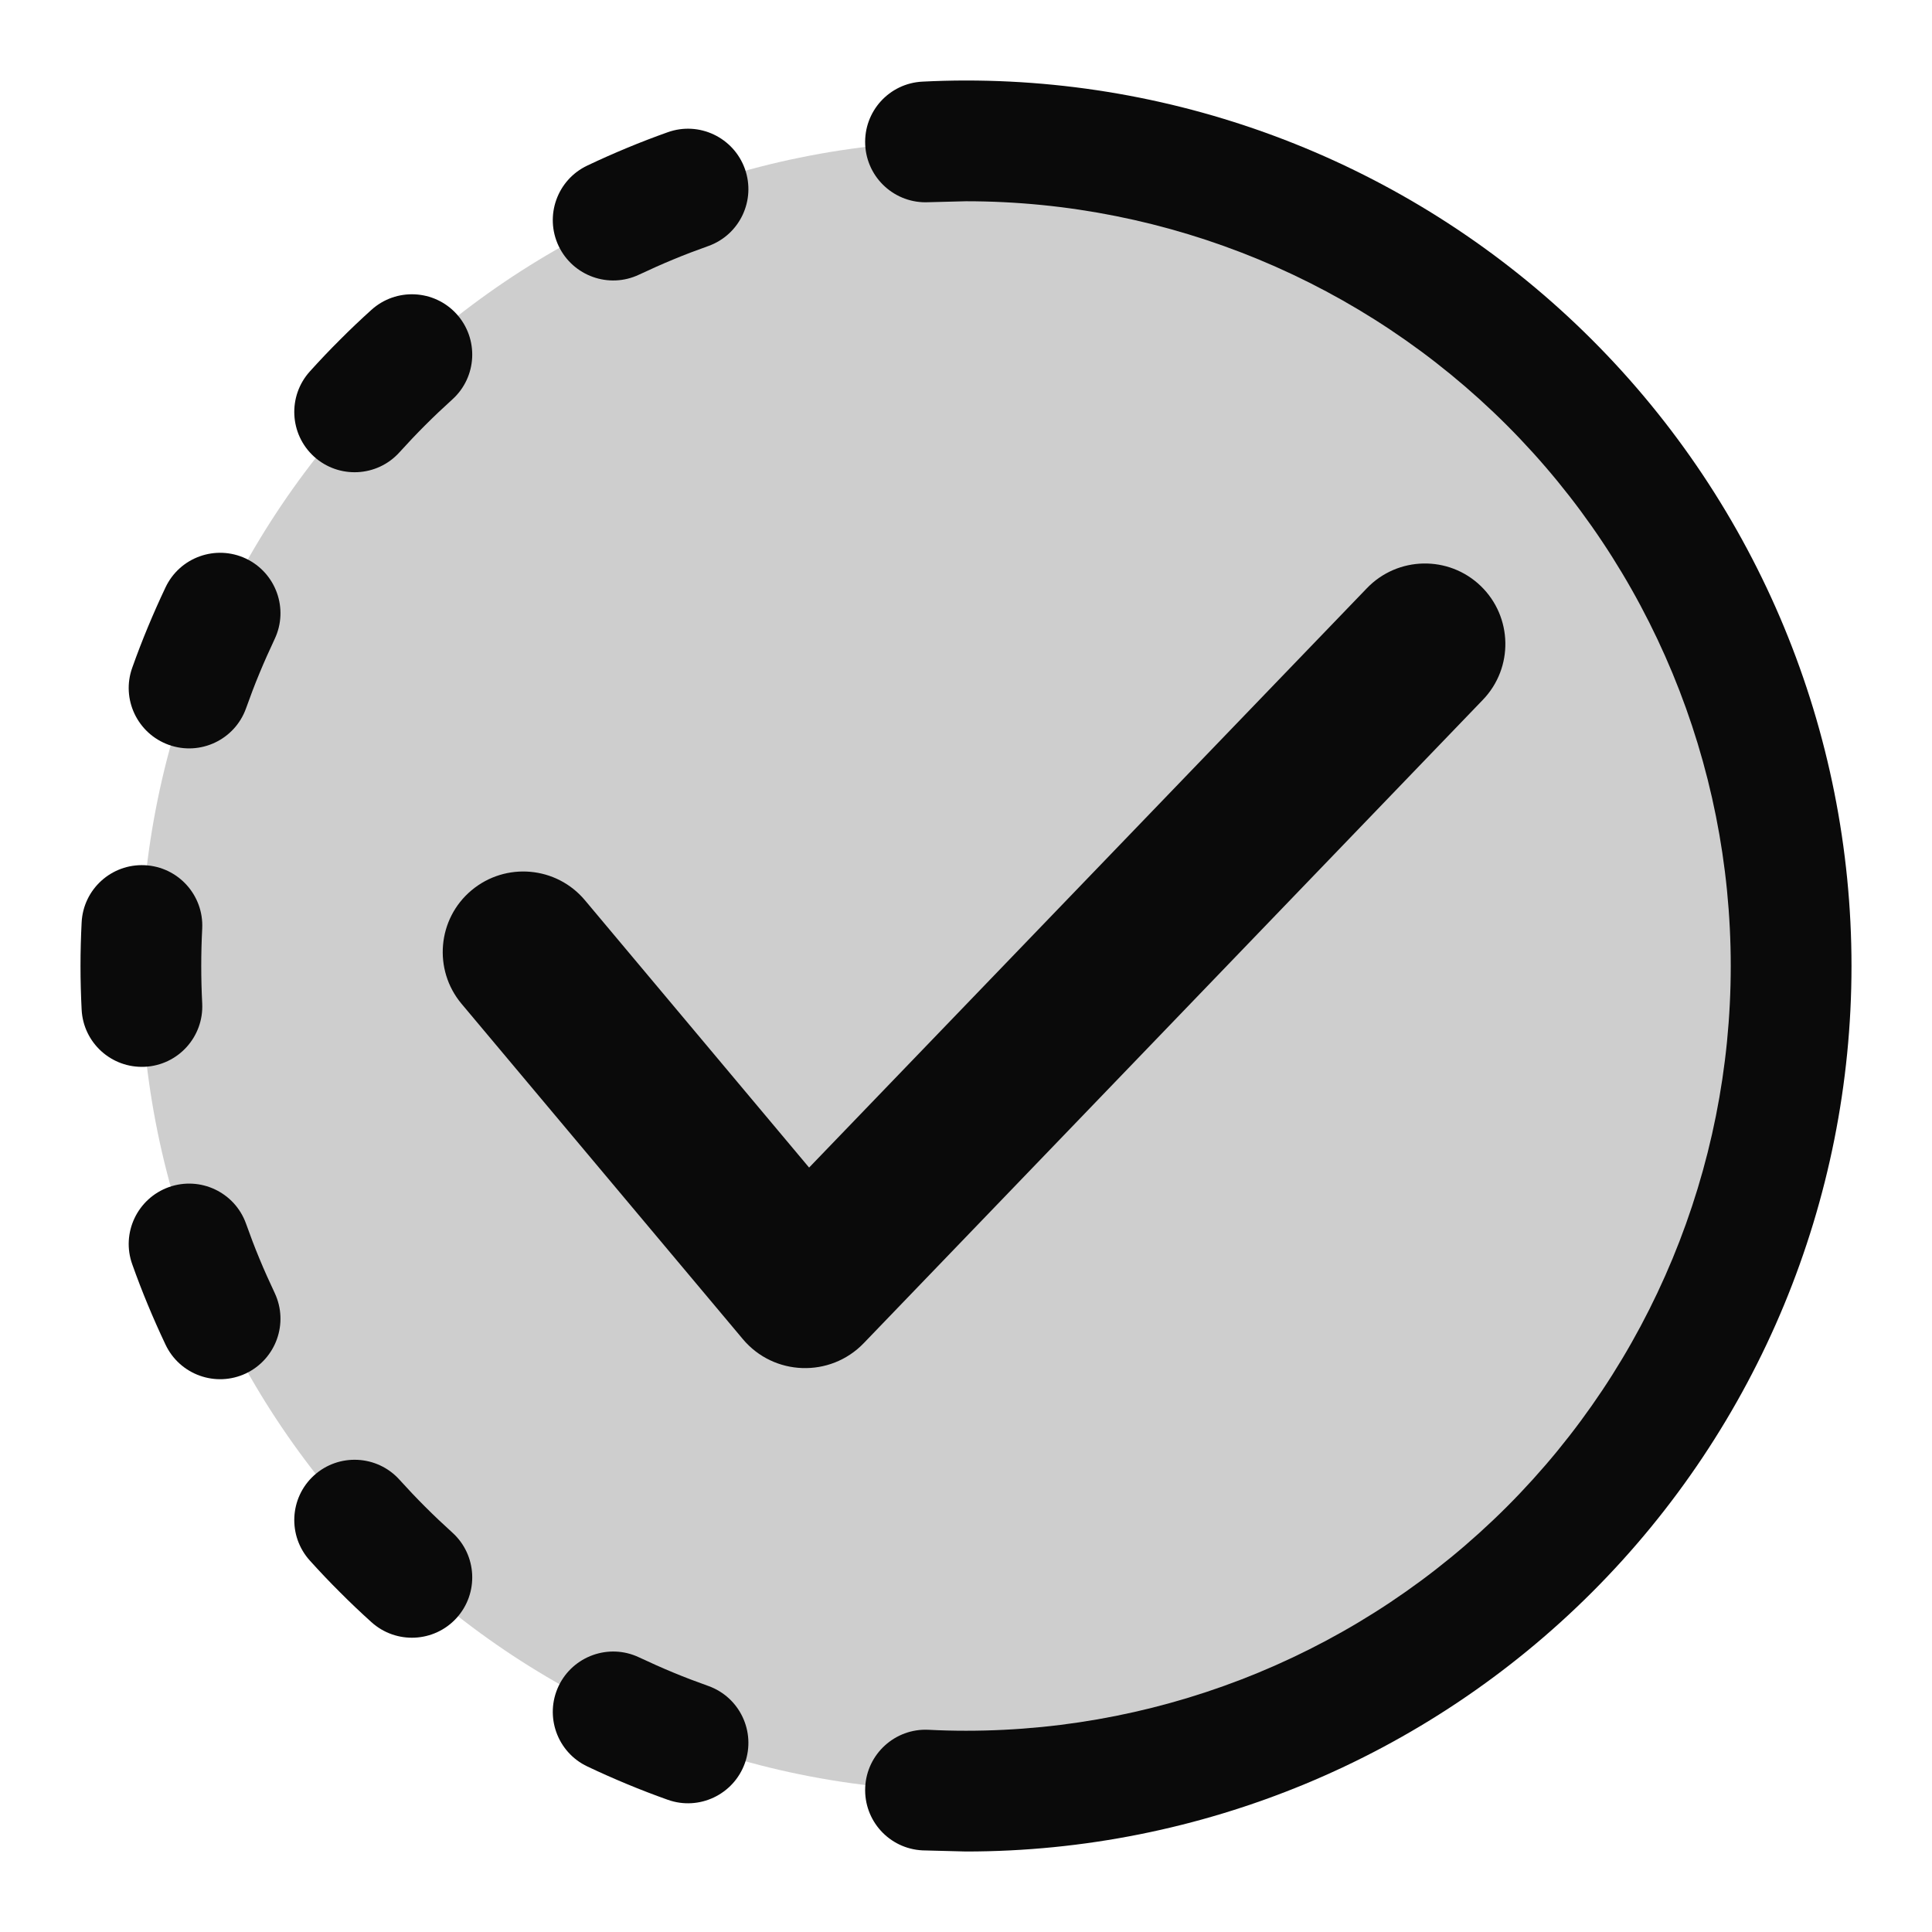
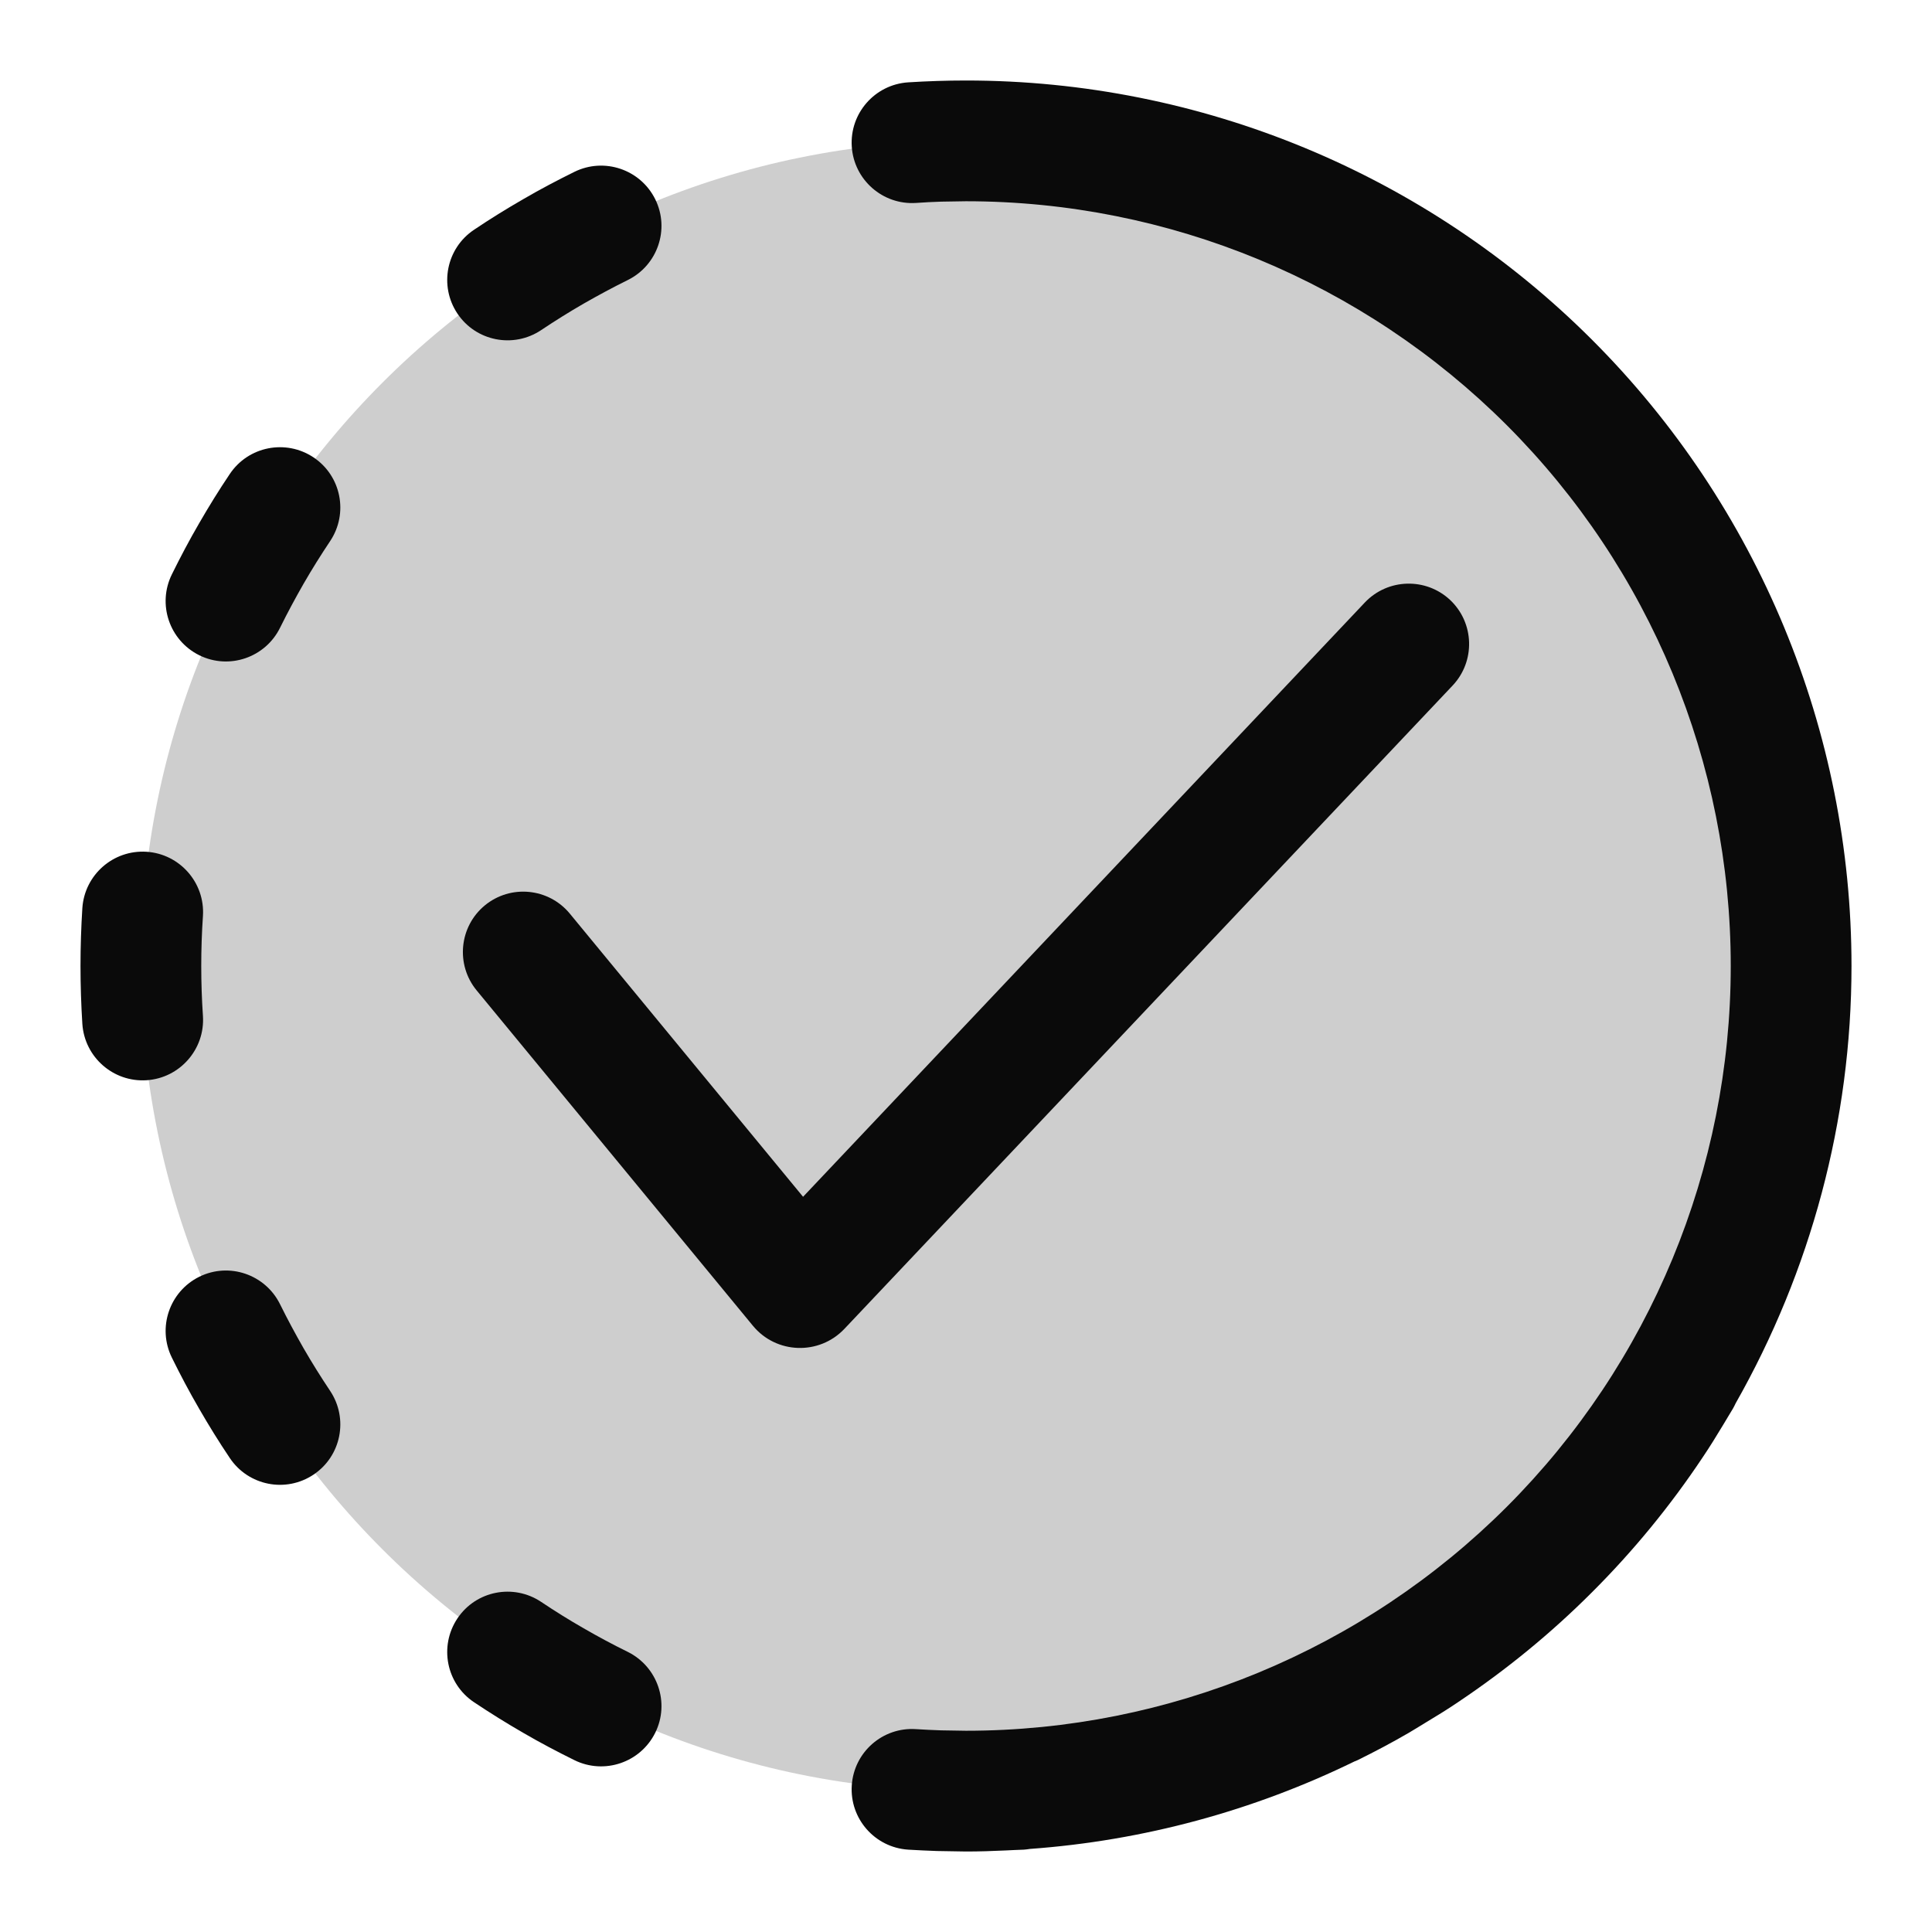
<svg xmlns="http://www.w3.org/2000/svg" width="24" height="24" viewBox="0 0 24 24" fill="none">
  <circle cx="12" cy="12" r="10.25" fill="#0A0A0A" fill-opacity="0.2" />
-   <path d="M12 1C14.917 1 17.715 2.159 19.778 4.222C21.841 6.285 23 9.083 23 12C23 14.917 21.841 17.715 19.778 19.778C17.715 21.841 14.917 23 12 23L11.46 22.986C11.046 22.966 10.728 22.615 10.748 22.201C10.768 21.788 11.12 21.468 11.534 21.488C11.689 21.496 11.845 21.5 12 21.5C14.52 21.5 16.936 20.499 18.718 18.718C20.499 16.936 21.5 14.52 21.5 12C21.5 9.48 20.499 7.064 18.718 5.282C16.936 3.501 14.52 2.5 12 2.5L11.534 2.512C11.12 2.532 10.768 2.213 10.748 1.799C10.728 1.385 11.046 1.034 11.46 1.014C11.639 1.005 11.82 1 12 1Z" fill="#0A0A0A" />
-   <path d="M6.939 20.945C7.117 20.571 7.564 20.411 7.938 20.588C8.079 20.654 8.221 20.718 8.364 20.777C8.508 20.837 8.654 20.892 8.8 20.944C9.19 21.084 9.392 21.513 9.253 21.903C9.113 22.293 8.684 22.497 8.294 22.357C8.125 22.297 7.956 22.232 7.79 22.163C7.624 22.094 7.459 22.021 7.297 21.944C6.922 21.767 6.762 21.32 6.939 20.945Z" fill="#0A0A0A" />
-   <path d="M3.901 18.328C4.208 18.05 4.683 18.073 4.961 18.38C5.065 18.495 5.172 18.608 5.282 18.718C5.392 18.828 5.505 18.935 5.62 19.039C5.927 19.317 5.95 19.792 5.672 20.099C5.394 20.405 4.92 20.428 4.613 20.15C4.48 20.03 4.349 19.906 4.222 19.778C4.094 19.651 3.97 19.52 3.85 19.387C3.572 19.08 3.595 18.606 3.901 18.328Z" fill="#0A0A0A" />
-   <path d="M2.097 14.747C2.487 14.608 2.916 14.81 3.056 15.2C3.108 15.346 3.163 15.492 3.223 15.636C3.282 15.779 3.346 15.921 3.412 16.061C3.589 16.436 3.429 16.883 3.055 17.061C2.68 17.238 2.233 17.078 2.056 16.703C1.979 16.541 1.906 16.376 1.837 16.21C1.768 16.044 1.703 15.875 1.643 15.706C1.503 15.316 1.707 14.887 2.097 14.747Z" fill="#0A0A0A" />
-   <path d="M16.98 7.307C17.363 6.909 17.996 6.896 18.394 7.279C18.791 7.662 18.804 8.295 18.421 8.693L10.729 16.686C10.312 17.118 9.612 17.094 9.227 16.634L5.733 12.469C5.379 12.046 5.434 11.414 5.857 11.06C6.281 10.705 6.912 10.76 7.267 11.184L10.051 14.504L16.98 7.307Z" fill="#0A0A0A" />
-   <path d="M1.799 10.748C2.213 10.768 2.532 11.12 2.512 11.534C2.504 11.689 2.5 11.845 2.5 12C2.5 12.155 2.504 12.311 2.512 12.466C2.532 12.88 2.213 13.232 1.799 13.252C1.385 13.272 1.034 12.954 1.014 12.54C1.005 12.36 1 12.18 1 12C1 11.82 1.005 11.64 1.014 11.46C1.034 11.046 1.385 10.728 1.799 10.748Z" fill="#0A0A0A" />
-   <path d="M2.056 7.297C2.233 6.922 2.68 6.762 3.055 6.939C3.429 7.117 3.589 7.564 3.412 7.938C3.346 8.079 3.282 8.221 3.223 8.364C3.163 8.508 3.108 8.654 3.056 8.8C2.916 9.19 2.487 9.392 2.097 9.253C1.707 9.113 1.503 8.684 1.643 8.294C1.703 8.125 1.768 7.956 1.837 7.79C1.906 7.624 1.979 7.459 2.056 7.297Z" fill="#0A0A0A" />
-   <path d="M4.613 3.85C4.92 3.572 5.394 3.595 5.672 3.901C5.95 4.208 5.927 4.683 5.62 4.961C5.505 5.065 5.392 5.172 5.282 5.282C5.172 5.392 5.065 5.505 4.961 5.62C4.683 5.927 4.208 5.95 3.901 5.672C3.595 5.394 3.572 4.92 3.85 4.613C3.97 4.48 4.094 4.349 4.222 4.222C4.349 4.094 4.48 3.97 4.613 3.85Z" fill="#0A0A0A" />
-   <path d="M8.294 1.643C8.684 1.503 9.113 1.707 9.253 2.097C9.392 2.487 9.19 2.916 8.8 3.056C8.654 3.108 8.508 3.163 8.364 3.223C8.221 3.282 8.079 3.346 7.938 3.412C7.564 3.589 7.117 3.429 6.939 3.055C6.762 2.68 6.922 2.233 7.297 2.056C7.459 1.979 7.624 1.906 7.79 1.837C7.956 1.768 8.125 1.703 8.294 1.643Z" fill="#0A0A0A" />
+   <path d="M12 1C14.917 1 17.715 2.159 19.778 4.222C21.841 6.285 23 9.083 23 12C23 13.922 22.493 15.79 21.561 17.432C21.55 17.455 21.539 17.478 21.526 17.5C21.507 17.533 21.486 17.565 21.467 17.598C21.447 17.631 21.427 17.665 21.407 17.698C21.324 17.836 21.239 17.974 21.149 18.107C20.751 18.704 20.293 19.264 19.778 19.778C19.267 20.29 18.71 20.744 18.118 21.141C18.116 21.142 18.114 21.145 18.111 21.146C17.979 21.235 17.843 21.319 17.706 21.401C17.67 21.423 17.634 21.445 17.598 21.467C17.565 21.486 17.533 21.507 17.5 21.526C17.292 21.647 17.08 21.759 16.865 21.865C16.852 21.872 16.838 21.876 16.824 21.882C15.57 22.494 14.203 22.866 12.794 22.968C12.77 22.972 12.745 22.975 12.72 22.977C12.678 22.979 12.637 22.98 12.596 22.982C12.561 22.984 12.527 22.986 12.492 22.987C12.328 22.995 12.164 23 12 23L11.64 22.994C11.52 22.99 11.4 22.984 11.28 22.977C10.867 22.949 10.554 22.592 10.581 22.179C10.608 21.765 10.966 21.452 11.379 21.48C11.482 21.486 11.586 21.492 11.69 21.495L12 21.5C14.52 21.5 16.936 20.499 18.718 18.718C20.499 16.936 21.5 14.52 21.5 12C21.5 9.48 20.499 7.064 18.718 5.282C16.936 3.501 14.52 2.5 12 2.5L11.69 2.505C11.586 2.508 11.482 2.514 11.379 2.521C10.966 2.548 10.608 2.234 10.581 1.821C10.554 1.408 10.867 1.051 11.28 1.023C11.519 1.008 11.759 1 12 1Z" fill="#0A0A0A" />
+   <path d="M5.682 20.105C5.912 19.761 6.377 19.669 6.722 19.899C6.894 20.014 7.07 20.124 7.25 20.227C7.43 20.331 7.612 20.429 7.798 20.52C8.169 20.704 8.323 21.153 8.14 21.524C7.956 21.896 7.506 22.048 7.135 21.865C6.92 21.759 6.708 21.647 6.5 21.526C6.292 21.406 6.088 21.279 5.889 21.146C5.544 20.916 5.452 20.45 5.682 20.105Z" fill="#0A0A0A" />
+   <path d="M2.476 15.86C2.847 15.677 3.296 15.831 3.479 16.202C3.571 16.388 3.669 16.57 3.772 16.75C3.876 16.93 3.986 17.106 4.101 17.278C4.331 17.623 4.239 18.088 3.895 18.318C3.55 18.549 3.084 18.456 2.854 18.111C2.72 17.912 2.594 17.708 2.474 17.5C2.353 17.292 2.241 17.08 2.135 16.865C1.952 16.494 2.104 16.044 2.476 15.86Z" fill="#0A0A0A" />
+   <path d="M16.955 7.484C17.24 7.184 17.715 7.171 18.016 7.455C18.316 7.74 18.329 8.215 18.045 8.516L10.49 16.507C10.176 16.839 9.642 16.821 9.352 16.468L5.921 12.303C5.658 11.983 5.704 11.51 6.023 11.247C6.343 10.984 6.816 11.03 7.079 11.35L9.976 14.867L16.955 7.484Z" fill="#0A0A0A" />
+   <path d="M1.821 10.581C2.234 10.608 2.548 10.966 2.521 11.379C2.507 11.585 2.5 11.792 2.5 12C2.5 12.208 2.507 12.415 2.521 12.621C2.548 13.034 2.234 13.392 1.821 13.419C1.408 13.446 1.051 13.133 1.023 12.72C1.008 12.481 1 12.241 1 12C1 11.759 1.008 11.519 1.023 11.28C1.051 10.867 1.408 10.554 1.821 10.581Z" fill="#0A0A0A" />
+   <path d="M2.854 5.889C3.084 5.544 3.55 5.452 3.895 5.682C4.239 5.912 4.331 6.377 4.101 6.722C3.986 6.894 3.876 7.07 3.772 7.25C3.669 7.43 3.571 7.612 3.479 7.798C3.296 8.169 2.847 8.323 2.476 8.14C2.104 7.956 1.952 7.506 2.135 7.135C2.241 6.92 2.353 6.708 2.474 6.5C2.594 6.292 2.72 6.088 2.854 5.889Z" fill="#0A0A0A" />
+   <path d="M7.135 2.135C7.506 1.952 7.956 2.104 8.14 2.476C8.323 2.847 8.169 3.296 7.798 3.479C7.612 3.571 7.43 3.669 7.25 3.772C7.07 3.876 6.894 3.986 6.722 4.101C6.377 4.331 5.912 4.239 5.682 3.895C5.452 3.55 5.544 3.084 5.889 2.854C6.088 2.72 6.292 2.594 6.5 2.474C6.708 2.353 6.92 2.241 7.135 2.135Z" fill="#0A0A0A" />
</svg>
